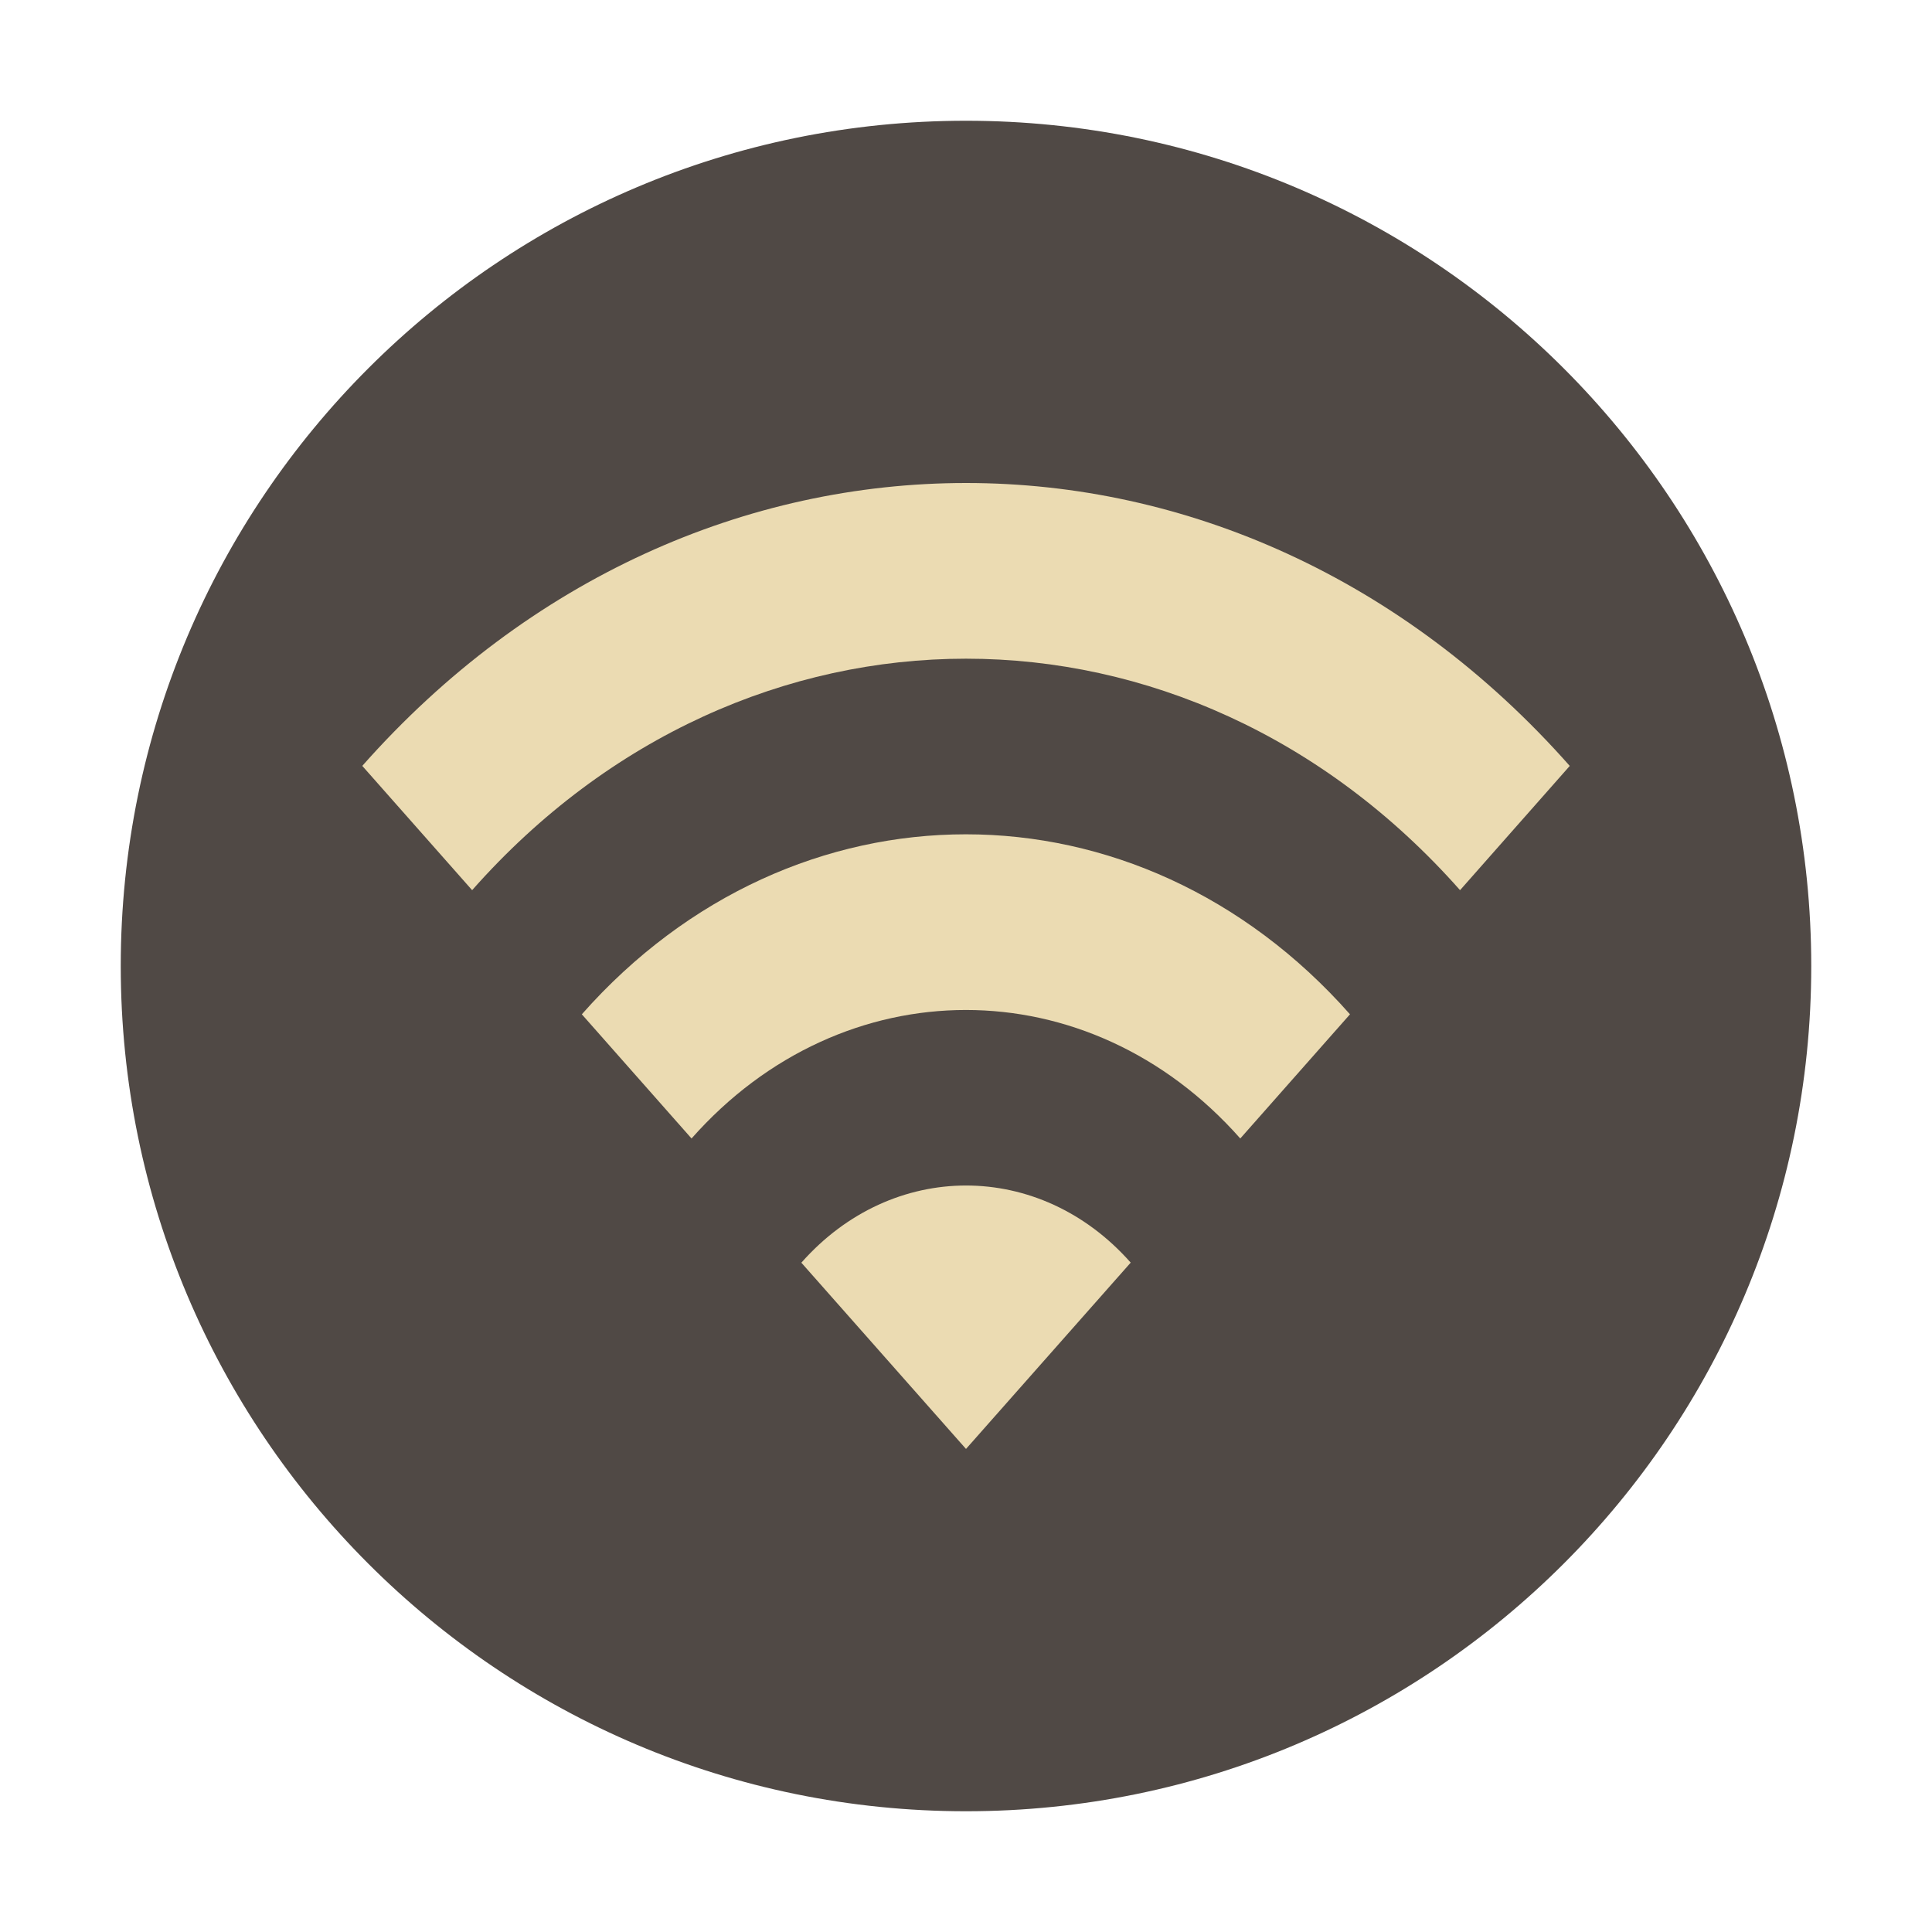
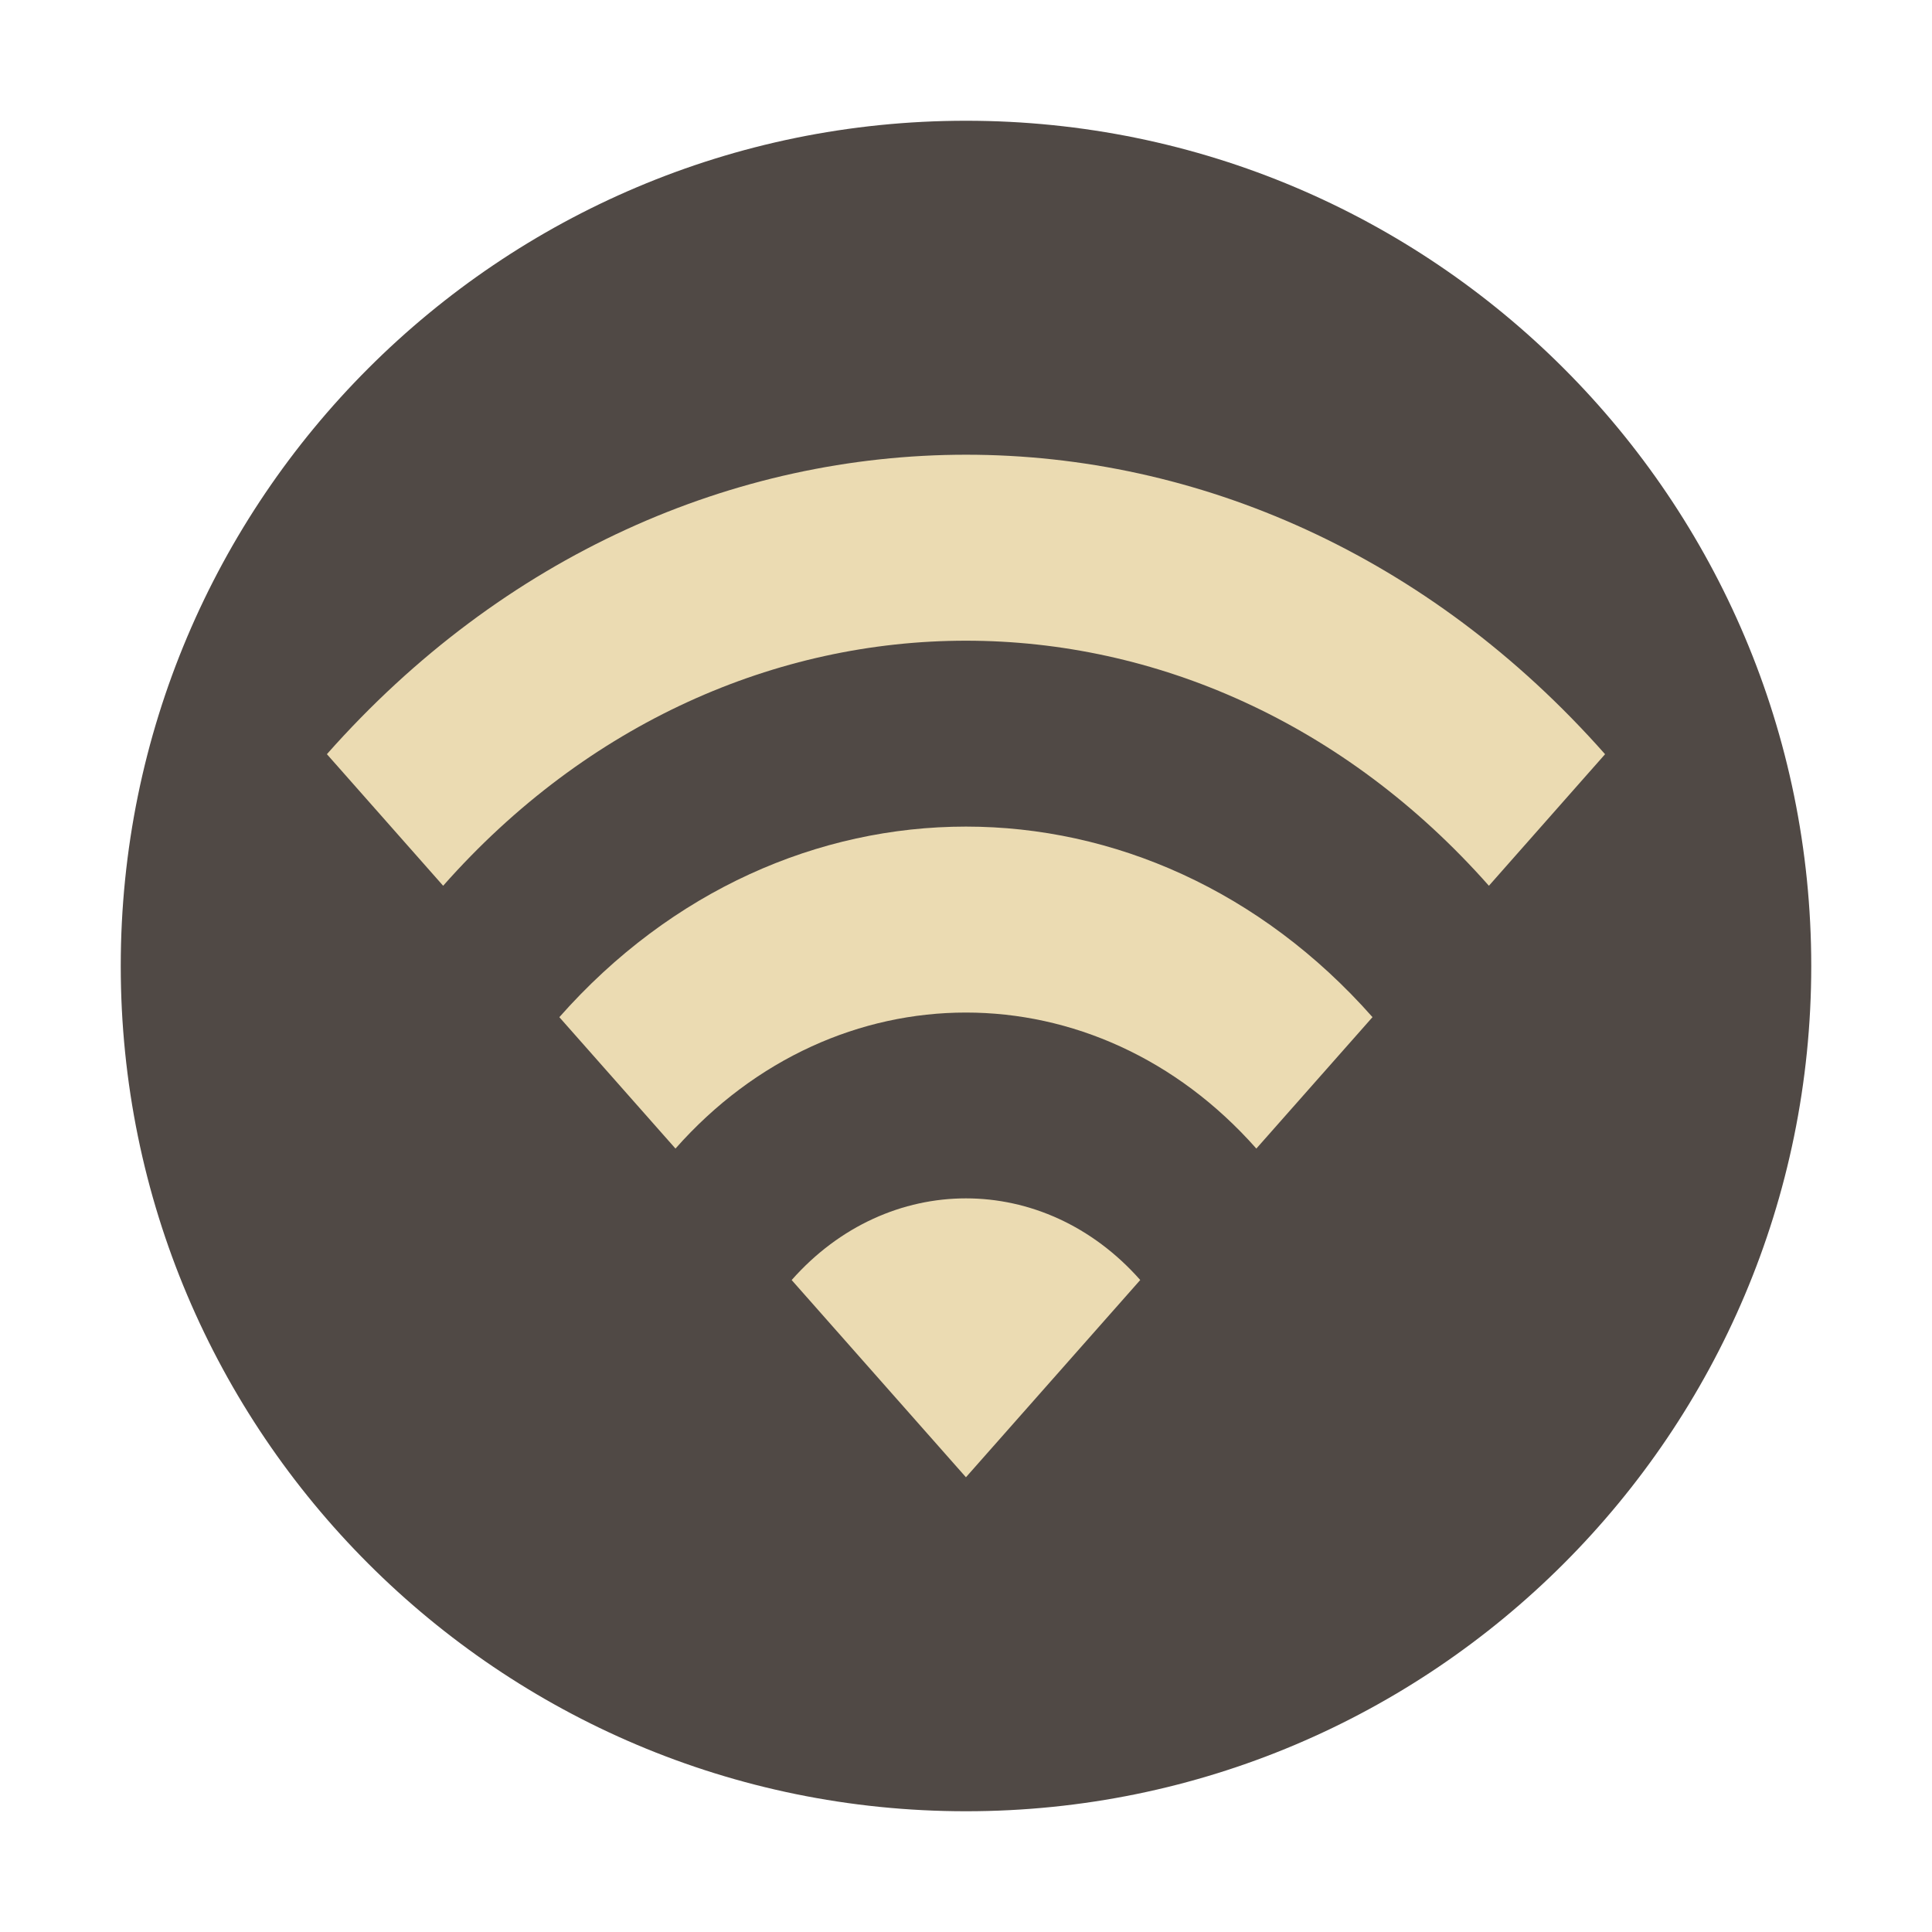
- <svg xmlns="http://www.w3.org/2000/svg" width="32" height="32" version="1.1" viewBox="0 0 32 32">
+ <svg xmlns="http://www.w3.org/2000/svg" width="32" height="32" version="1.1">
  <circle cx="16" cy="16" r="14" fill="#504945" />
-   <path d="m6.001 12.686 1.819 2.058c4.518-5.112 11.842-5.112 16.363 0l1.817-2.058c-5.522-6.248-14.474-6.248-20 0zm7.271 8.227 2.728 3.086 2.728-3.086c-1.505-1.703-3.949-1.703-5.454 0zm-3.635-4.113 1.817 2.057c2.508-2.838 6.581-2.838 9.089 0l1.817-2.057c-3.513-3.975-9.212-3.975-12.723 0z" fill="#ebdbb2" stroke-width="1.333" />
+   <path d="m5.415 12.492 1.925 2.179c4.783-5.412 12.535-5.412 17.321 0l1.924-2.179c-5.845-6.614-15.321-6.614-21.171 0zm7.697 8.709 2.887 3.267 2.887-3.267c-1.593-1.803-4.18-1.803-5.773 0zm-3.848-4.354 1.924 2.177c2.655-3.004 6.966-3.004 9.621 0l1.924-2.177c-3.718-4.208-9.751-4.208-13.468 0z" fill="#ebdbb2" />
</svg>
